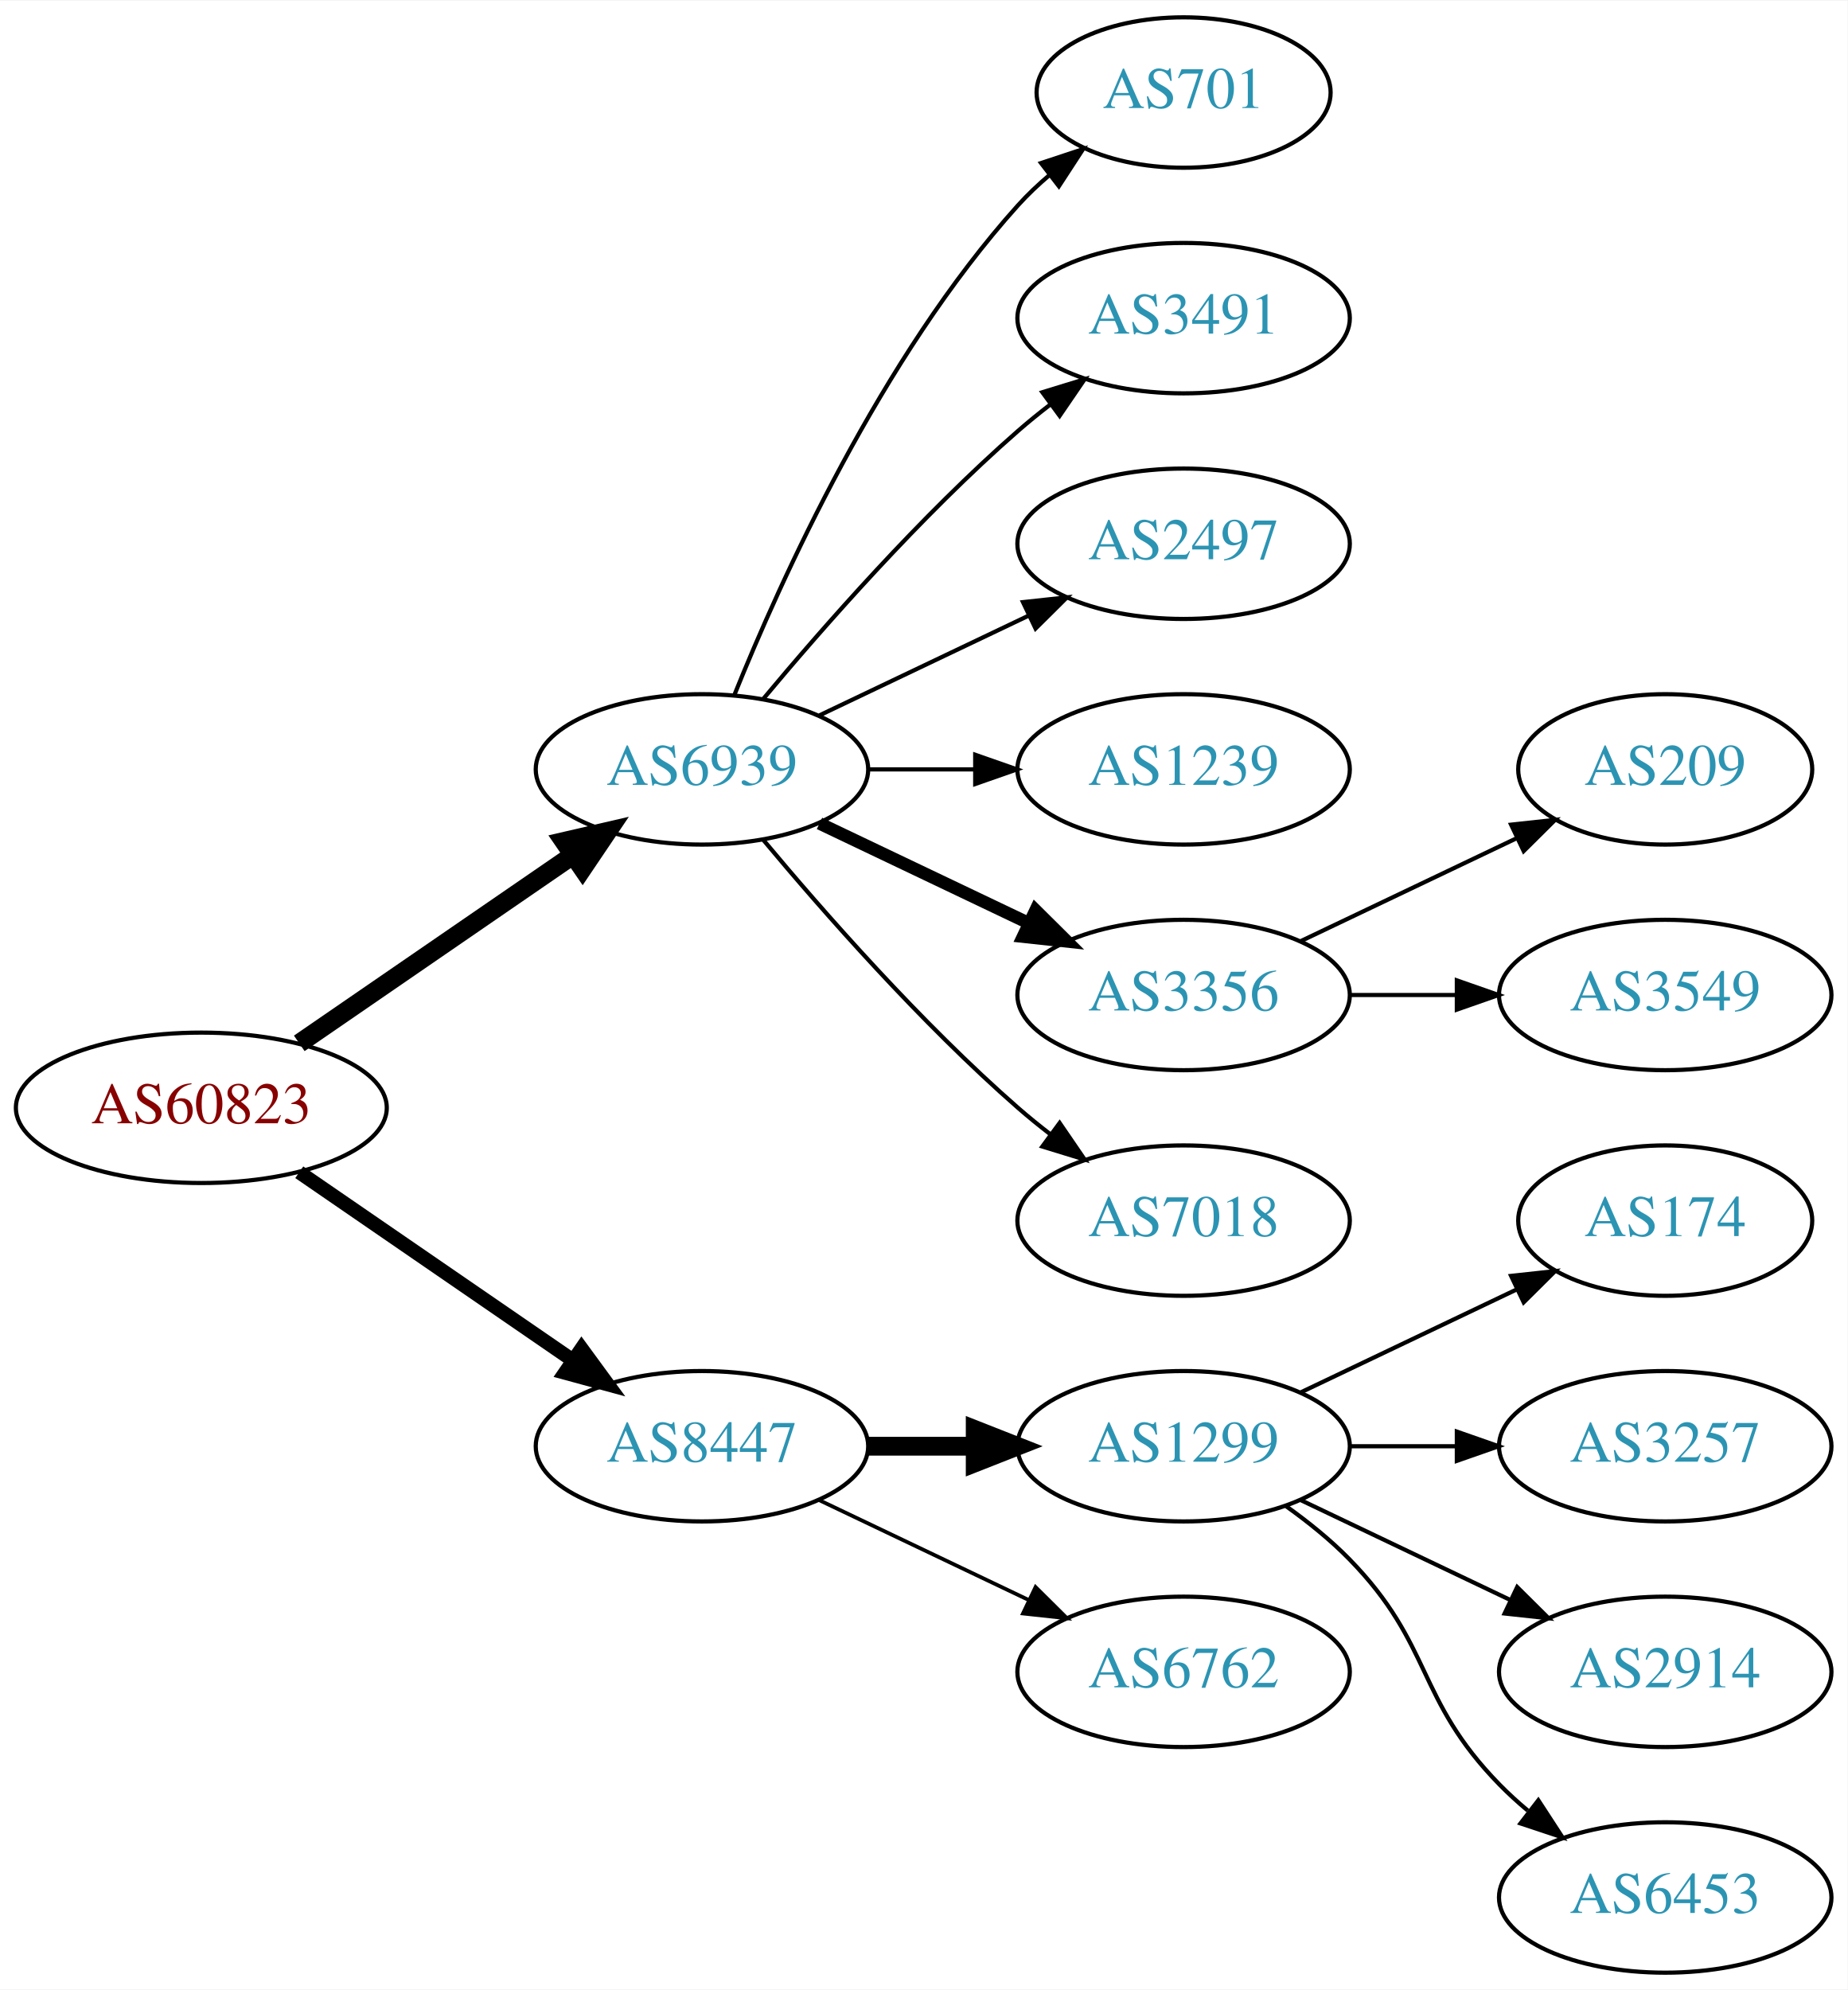
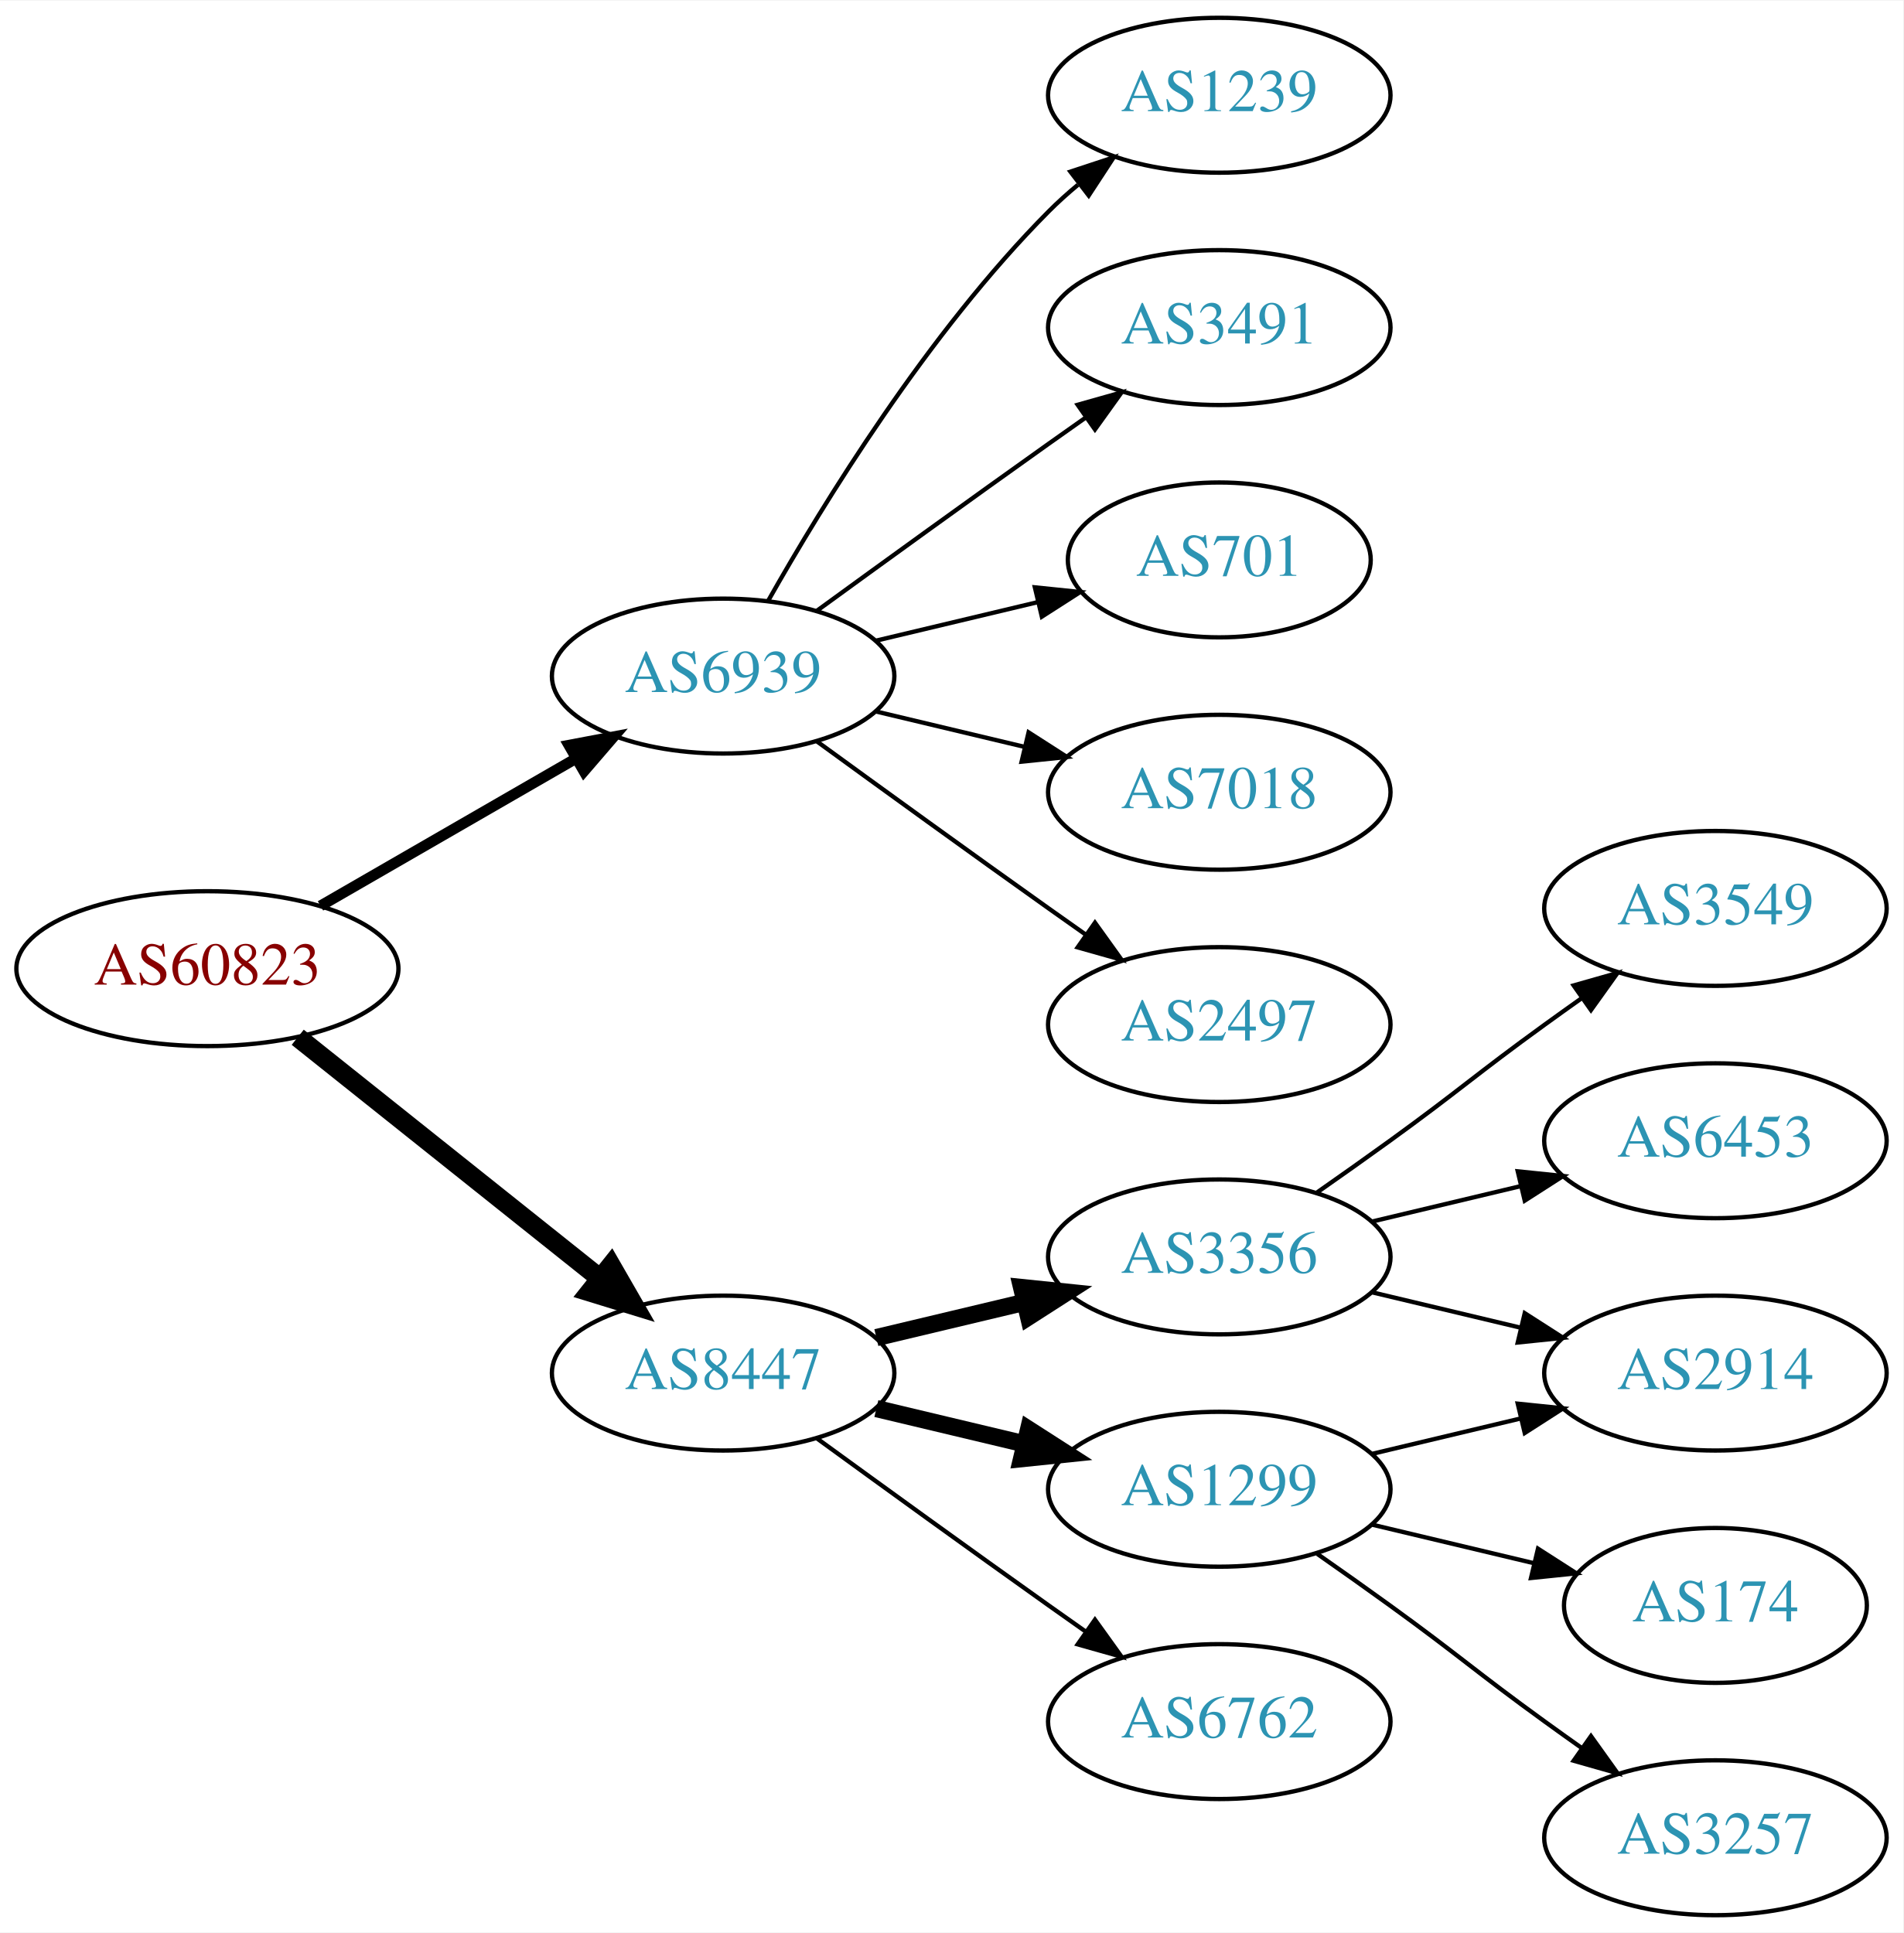
- <svg xmlns="http://www.w3.org/2000/svg" xmlns:xlink="http://www.w3.org/1999/xlink" width="442pt" height="476pt" viewBox="0.00 0.00 442.27 476.00">
-   <g id="graph0" class="graph" transform="scale(1 1) rotate(0) translate(4 472)">
-     <polygon fill="white" stroke="none" points="-4,4 -4,-472 438.271,-472 438.271,4 -4,4" />
+ <svg xmlns="http://www.w3.org/2000/svg" xmlns:xlink="http://www.w3.org/1999/xlink" width="442pt" height="449pt" viewBox="0.00 0.00 442.27 449.00">
+   <g id="graph0" class="graph" transform="scale(1 1) rotate(0) translate(4 445)">
+     <polygon fill="white" stroke="none" points="-4,4 -4,-445 438.271,-445 438.271,4 -4,4" />
    <g id="node1" class="node">
      <g id="a_node1">
        <a xlink:href="/asn/60823" xlink:title="AS60823 ~ IForce IT GmbH [AT]">
-           <ellipse fill="#ffffff" stroke="black" cx="44.196" cy="-207" rx="44.393" ry="18" />
-           <text text-anchor="middle" x="44.196" y="-203.3" font-family="Times,serif" font-size="14.00" fill="#880000">AS60823</text>
+           <ellipse fill="#ffffff" stroke="black" cx="44.196" cy="-220" rx="44.393" ry="18" />
+           <text text-anchor="middle" x="44.196" y="-216.3" font-family="Times,serif" font-size="14.00" fill="#880000">AS60823</text>
        </a>
      </g>
    </g>
    <g id="node2" class="node">
      <g id="a_node2">
        <a xlink:href="/asn/6939" xlink:title="AS6939 ~ Hurricane Electric LLC [US]">
          <ellipse fill="#ffffff" stroke="black" cx="164.039" cy="-288" rx="39.794" ry="18" />
          <text text-anchor="middle" x="164.039" y="-284.3" font-family="Times,serif" font-size="14.00" fill="#2c94b3">AS6939</text>
        </a>
      </g>
    </g>
    <g id="edge1" class="edge">
-       <path fill="none" stroke="black" stroke-width="4.5" d="M67.639,-222.426C86.22,-235.198 112.781,-253.455 133.161,-267.463" />
-       <polygon fill="black" stroke="black" stroke-width="4.5" points="131.003,-270.758 141.475,-273.178 135.464,-264.269 131.003,-270.758" />
+       <path fill="none" stroke="black" stroke-width="2.5" d="M70.476,-234.588C87.796,-244.582 110.947,-257.941 129.763,-268.799" />
+       <polygon fill="black" stroke="black" stroke-width="2.5" points="128.196,-271.935 138.607,-273.902 131.695,-265.872 128.196,-271.935" />
    </g>
    <g id="node3" class="node">
      <g id="a_node3">
        <a xlink:href="/asn/8447" xlink:title="AS8447 ~ A1 Telekom Austria AG [AT]">
          <ellipse fill="#ffffff" stroke="black" cx="164.039" cy="-126" rx="39.794" ry="18" />
          <text text-anchor="middle" x="164.039" y="-122.3" font-family="Times,serif" font-size="14.00" fill="#2c94b3">AS8447</text>
        </a>
      </g>
    </g>
    <g id="edge2" class="edge">
-       <path fill="none" stroke="black" stroke-width="3.375" d="M67.639,-191.574C86.22,-178.802 112.781,-160.545 133.161,-146.537" />
-       <polygon fill="black" stroke="black" stroke-width="3.375" points="135.216,-149.371 141.475,-140.822 131.251,-143.602 135.216,-149.371" />
+       <path fill="none" stroke="black" stroke-width="4.5" d="M65.186,-204.054C84.518,-188.634 113.969,-165.141 135.512,-147.957" />
+       <polygon fill="black" stroke="black" stroke-width="4.5" points="137.981,-151.024 143.343,-141.71 133.071,-144.868 137.981,-151.024" />
    </g>
    <g id="node4" class="node">
      <g id="a_node4">
-         <a xlink:href="/asn/701" xlink:title="AS701 ~ UUNET [US]">
-           <ellipse fill="#ffffff" stroke="black" cx="279.332" cy="-450" rx="35.194" ry="18" />
-           <text text-anchor="middle" x="279.332" y="-446.3" font-family="Times,serif" font-size="14.00" fill="#2c94b3">AS701</text>
+         <a xlink:href="/asn/1239" xlink:title="AS1239 ~ Sprint [US]">
+           <ellipse fill="#ffffff" stroke="black" cx="279.332" cy="-423" rx="39.794" ry="18" />
+           <text text-anchor="middle" x="279.332" y="-419.3" font-family="Times,serif" font-size="14.00" fill="#2c94b3">AS1239</text>
        </a>
      </g>
    </g>
    <g id="edge3" class="edge">
-       <path fill="none" stroke="black" d="M171.786,-305.787C182.837,-333.243 206.891,-386.578 239.685,-423 242.001,-425.572 244.606,-428.03 247.341,-430.343" />
-       <polygon fill="black" stroke="black" points="245.207,-433.117 255.264,-436.448 249.479,-427.572 245.207,-433.117" />
+       <path fill="none" stroke="black" d="M174.498,-305.49C187.28,-328.096 211.712,-367.886 239.685,-396 241.796,-398.121 244.092,-400.188 246.477,-402.171" />
+       <polygon fill="black" stroke="black" points="244.73,-405.242 254.793,-408.556 248.993,-399.69 244.73,-405.242" />
    </g>
    <g id="node5" class="node">
      <g id="a_node5">
        <a xlink:href="/asn/3491" xlink:title="AS3491 ~ PCCW Global, Inc. [US]">
-           <ellipse fill="#ffffff" stroke="black" cx="279.332" cy="-396" rx="39.794" ry="18" />
-           <text text-anchor="middle" x="279.332" y="-392.3" font-family="Times,serif" font-size="14.00" fill="#2c94b3">AS3491</text>
+           <ellipse fill="#ffffff" stroke="black" cx="279.332" cy="-369" rx="39.794" ry="18" />
+           <text text-anchor="middle" x="279.332" y="-365.3" font-family="Times,serif" font-size="14.00" fill="#2c94b3">AS3491</text>
        </a>
      </g>
    </g>
    <g id="edge4" class="edge">
-       <path fill="none" stroke="black" d="M178.669,-304.817C192.951,-321.929 216.498,-348.745 239.685,-369 242.151,-371.154 244.789,-373.294 247.487,-375.372" />
-       <polygon fill="black" stroke="black" points="245.512,-378.264 255.641,-381.37 249.66,-372.625 245.512,-378.264" />
+       <path fill="none" stroke="black" d="M185.887,-303.222C200.821,-314.091 221.435,-329.025 239.685,-342 242.506,-344.005 245.449,-346.085 248.397,-348.159" />
+       <polygon fill="black" stroke="black" points="246.424,-351.05 256.621,-353.926 250.443,-345.319 246.424,-351.05" />
    </g>
    <g id="node6" class="node">
      <g id="a_node6">
-         <a xlink:href="/asn/2497" xlink:title="AS2497 ~ Internet Initiative Japan Inc. [JP]">
-           <ellipse fill="#ffffff" stroke="black" cx="279.332" cy="-342" rx="39.794" ry="18" />
-           <text text-anchor="middle" x="279.332" y="-338.3" font-family="Times,serif" font-size="14.00" fill="#2c94b3">AS2497</text>
+         <a xlink:href="/asn/701" xlink:title="AS701 ~ UUNET [US]">
+           <ellipse fill="#ffffff" stroke="black" cx="279.332" cy="-315" rx="35.194" ry="18" />
+           <text text-anchor="middle" x="279.332" y="-311.3" font-family="Times,serif" font-size="14.00" fill="#2c94b3">AS701</text>
        </a>
      </g>
    </g>
    <g id="edge5" class="edge">
-       <path fill="none" stroke="black" d="M192.175,-300.934C207.169,-308.081 225.99,-317.052 242.213,-324.785" />
-       <polygon fill="black" stroke="black" points="240.884,-328.028 251.417,-329.171 243.895,-321.709 240.884,-328.028" />
+       <path fill="none" stroke="black" d="M199.646,-296.248C211.44,-299.058 224.745,-302.229 237.013,-305.153" />
+       <polygon fill="black" stroke="black" points="236.479,-308.624 247.018,-307.537 238.101,-301.814 236.479,-308.624" />
    </g>
    <g id="node7" class="node">
      <g id="a_node7">
-         <a xlink:href="/asn/1239" xlink:title="AS1239 ~ Sprint [US]">
-           <ellipse fill="#ffffff" stroke="black" cx="279.332" cy="-288" rx="39.794" ry="18" />
-           <text text-anchor="middle" x="279.332" y="-284.3" font-family="Times,serif" font-size="14.00" fill="#2c94b3">AS1239</text>
+         <a xlink:href="/asn/7018" xlink:title="AS7018 ~ AT&amp;T Services, Inc. [US]">
+           <ellipse fill="#ffffff" stroke="black" cx="279.332" cy="-261" rx="39.794" ry="18" />
+           <text text-anchor="middle" x="279.332" y="-257.3" font-family="Times,serif" font-size="14.00" fill="#2c94b3">AS7018</text>
        </a>
      </g>
    </g>
    <g id="edge6" class="edge">
-       <path fill="none" stroke="black" d="M203.711,-288C211.914,-288 220.678,-288 229.21,-288" />
-       <polygon fill="black" stroke="black" points="229.449,-291.5 239.449,-288 229.449,-284.5 229.449,-291.5" />
+       <path fill="none" stroke="black" d="M199.646,-279.752C210.517,-277.162 222.671,-274.265 234.114,-271.538" />
+       <polygon fill="black" stroke="black" points="235.02,-274.92 243.936,-269.197 233.397,-268.111 235.02,-274.92" />
    </g>
    <g id="node8" class="node">
      <g id="a_node8">
-         <a xlink:href="/asn/3356" xlink:title="AS3356 ~ Level 3 Parent, LLC [US]">
-           <ellipse fill="#ffffff" stroke="black" cx="279.332" cy="-234" rx="39.794" ry="18" />
-           <text text-anchor="middle" x="279.332" y="-230.3" font-family="Times,serif" font-size="14.00" fill="#2c94b3">AS3356</text>
+         <a xlink:href="/asn/2497" xlink:title="AS2497 ~ Internet Initiative Japan Inc. [JP]">
+           <ellipse fill="#ffffff" stroke="black" cx="279.332" cy="-207" rx="39.794" ry="18" />
+           <text text-anchor="middle" x="279.332" y="-203.3" font-family="Times,serif" font-size="14.00" fill="#2c94b3">AS2497</text>
        </a>
      </g>
    </g>
    <g id="edge7" class="edge">
-       <path fill="none" stroke="black" stroke-width="3" d="M192.175,-275.066C207.169,-267.919 225.99,-258.948 242.213,-251.215" />
-       <polygon fill="black" stroke="black" stroke-width="3" points="243.895,-254.291 251.417,-246.829 240.884,-247.972 243.895,-254.291" />
+       <path fill="none" stroke="black" d="M185.887,-272.778C200.821,-261.909 221.435,-246.975 239.685,-234 242.506,-231.995 245.449,-229.915 248.397,-227.841" />
+       <polygon fill="black" stroke="black" points="250.443,-230.681 256.621,-222.074 246.424,-224.95 250.443,-230.681" />
    </g>
    <g id="node9" class="node">
      <g id="a_node9">
-         <a xlink:href="/asn/7018" xlink:title="AS7018 ~ AT&amp;T Services, Inc. [US]">
-           <ellipse fill="#ffffff" stroke="black" cx="279.332" cy="-180" rx="39.794" ry="18" />
-           <text text-anchor="middle" x="279.332" y="-176.3" font-family="Times,serif" font-size="14.00" fill="#2c94b3">AS7018</text>
+         <a xlink:href="/asn/3356" xlink:title="AS3356 ~ Level 3 Parent, LLC [US]">
+           <ellipse fill="#ffffff" stroke="black" cx="279.332" cy="-153" rx="39.794" ry="18" />
+           <text text-anchor="middle" x="279.332" y="-149.3" font-family="Times,serif" font-size="14.00" fill="#2c94b3">AS3356</text>
        </a>
      </g>
    </g>
    <g id="edge8" class="edge">
-       <path fill="none" stroke="black" d="M178.669,-271.183C192.951,-254.071 216.498,-227.255 239.685,-207 242.151,-204.846 244.789,-202.706 247.487,-200.628" />
-       <polygon fill="black" stroke="black" points="249.66,-203.375 255.641,-194.63 245.512,-197.736 249.66,-203.375" />
+       <path fill="none" stroke="black" stroke-width="4" d="M199.646,-134.248C210.517,-136.838 222.671,-139.735 234.114,-142.462" />
+       <polygon fill="black" stroke="black" stroke-width="4" points="233.397,-145.889 243.936,-144.803 235.02,-139.08 233.397,-145.889" />
+     </g>
+     <g id="node10" class="node">
+       <g id="a_node10">
+         <a xlink:href="/asn/1299" xlink:title="AS1299 ~ Telia Carrier [EU]">
+           <ellipse fill="#ffffff" stroke="black" cx="279.332" cy="-99" rx="39.794" ry="18" />
+           <text text-anchor="middle" x="279.332" y="-95.3" font-family="Times,serif" font-size="14.00" fill="#2c94b3">AS1299</text>
+         </a>
+       </g>
+     </g>
+     <g id="edge9" class="edge">
+       <path fill="none" stroke="black" stroke-width="4" d="M199.646,-117.752C210.517,-115.162 222.671,-112.265 234.114,-109.538" />
+       <polygon fill="black" stroke="black" stroke-width="4" points="235.02,-112.92 243.936,-107.197 233.397,-106.111 235.02,-112.92" />
+     </g>
+     <g id="node11" class="node">
+       <g id="a_node11">
+         <a xlink:href="/asn/6762" xlink:title="AS6762 ~ TELECOM ITALIA SPARKLE S.p.A. [IT]">
+           <ellipse fill="#ffffff" stroke="black" cx="279.332" cy="-45" rx="39.794" ry="18" />
+           <text text-anchor="middle" x="279.332" y="-41.3" font-family="Times,serif" font-size="14.00" fill="#2c94b3">AS6762</text>
+         </a>
+       </g>
+     </g>
+     <g id="edge10" class="edge">
+       <path fill="none" stroke="black" d="M185.887,-110.778C200.821,-99.909 221.435,-84.975 239.685,-72 242.506,-69.995 245.449,-67.915 248.397,-65.841" />
+       <polygon fill="black" stroke="black" points="250.443,-68.681 256.621,-60.074 246.424,-62.95 250.443,-68.681" />
    </g>
    <g id="node12" class="node">
      <g id="a_node12">
-         <a xlink:href="/asn/1299" xlink:title="AS1299 ~ Telia Carrier [EU]">
-           <ellipse fill="#ffffff" stroke="black" cx="279.332" cy="-126" rx="39.794" ry="18" />
-           <text text-anchor="middle" x="279.332" y="-122.3" font-family="Times,serif" font-size="14.00" fill="#2c94b3">AS1299</text>
+         <a xlink:href="/asn/2914" xlink:title="AS2914 ~ NTT America, Inc. [US]">
+           <ellipse fill="#ffffff" stroke="black" cx="394.625" cy="-126" rx="39.794" ry="18" />
+           <text text-anchor="middle" x="394.625" y="-122.3" font-family="Times,serif" font-size="14.00" fill="#2c94b3">AS2914</text>
        </a>
      </g>
    </g>
    <g id="edge11" class="edge">
-       <path fill="none" stroke="black" stroke-width="4.5" d="M203.711,-126C211.914,-126 220.678,-126 229.21,-126" />
-       <polygon fill="black" stroke="black" stroke-width="4.5" points="229.449,-129.938 239.449,-126 229.449,-122.063 229.449,-129.938" />
+       <path fill="none" stroke="black" d="M314.939,-144.752C325.81,-142.162 337.964,-139.265 349.407,-136.538" />
+       <polygon fill="black" stroke="black" points="350.313,-139.92 359.229,-134.197 348.69,-133.111 350.313,-139.92" />
    </g>
    <g id="node13" class="node">
      <g id="a_node13">
-         <a xlink:href="/asn/6762" xlink:title="AS6762 ~ TELECOM ITALIA SPARKLE S.p.A. [IT]">
-           <ellipse fill="#ffffff" stroke="black" cx="279.332" cy="-72" rx="39.794" ry="18" />
-           <text text-anchor="middle" x="279.332" y="-68.3" font-family="Times,serif" font-size="14.00" fill="#2c94b3">AS6762</text>
-         </a>
-       </g>
-     </g>
-     <g id="edge12" class="edge">
-       <path fill="none" stroke="black" stroke-width="0.9" d="M192.175,-113.066C207.169,-105.919 225.99,-96.948 242.213,-89.215" />
-       <polygon fill="black" stroke="black" stroke-width="0.9" points="243.895,-92.291 251.417,-84.829 240.884,-85.972 243.895,-92.291" />
-     </g>
-     <g id="node10" class="node">
-       <g id="a_node10">
-         <a xlink:href="/asn/209" xlink:title="AS209 ~ CenturyLink Communications, LLC [US]">
-           <ellipse fill="#ffffff" stroke="black" cx="394.625" cy="-288" rx="35.194" ry="18" />
-           <text text-anchor="middle" x="394.625" y="-284.3" font-family="Times,serif" font-size="14.00" fill="#2c94b3">AS209</text>
-         </a>
-       </g>
-     </g>
-     <g id="edge9" class="edge">
-       <path fill="none" stroke="black" d="M307.468,-246.934C322.9,-254.29 342.385,-263.577 358.92,-271.459" />
-       <polygon fill="black" stroke="black" points="357.729,-274.768 368.262,-275.911 360.741,-268.449 357.729,-274.768" />
-     </g>
-     <g id="node11" class="node">
-       <g id="a_node11">
        <a xlink:href="/asn/3549" xlink:title="AS3549 ~ Level 3 Parent, LLC [US]">
          <ellipse fill="#ffffff" stroke="black" cx="394.625" cy="-234" rx="39.794" ry="18" />
          <text text-anchor="middle" x="394.625" y="-230.3" font-family="Times,serif" font-size="14.00" fill="#2c94b3">AS3549</text>
        </a>
      </g>
    </g>
-     <g id="edge10" class="edge">
-       <path fill="none" stroke="black" d="M319.004,-234C327.207,-234 335.971,-234 344.503,-234" />
-       <polygon fill="black" stroke="black" points="344.742,-237.5 354.742,-234 344.742,-230.5 344.742,-237.5" />
+     <g id="edge12" class="edge">
+       <path fill="none" stroke="black" d="M302.089,-168.009C307.623,-171.879 313.542,-176.064 318.978,-180 335.178,-191.729 338.778,-195.271 354.978,-207 357.781,-209.029 360.712,-211.125 363.653,-213.21" />
+       <polygon fill="black" stroke="black" points="361.675,-216.097 371.868,-218.991 365.704,-210.373 361.675,-216.097" />
    </g>
    <g id="node14" class="node">
      <g id="a_node14">
-         <a xlink:href="/asn/174" xlink:title="AS174 ~ Cogent Communications [US]">
-           <ellipse fill="#ffffff" stroke="black" cx="394.625" cy="-180" rx="35.194" ry="18" />
-           <text text-anchor="middle" x="394.625" y="-176.3" font-family="Times,serif" font-size="14.00" fill="#2c94b3">AS174</text>
+         <a xlink:href="/asn/6453" xlink:title="AS6453 ~ TATA COMMUNICATIONS (AMERICA) INC [US]">
+           <ellipse fill="#ffffff" stroke="black" cx="394.625" cy="-180" rx="39.794" ry="18" />
+           <text text-anchor="middle" x="394.625" y="-176.3" font-family="Times,serif" font-size="14.00" fill="#2c94b3">AS6453</text>
        </a>
      </g>
    </g>
    <g id="edge13" class="edge">
-       <path fill="none" stroke="black" d="M307.468,-138.934C322.9,-146.29 342.385,-155.577 358.92,-163.459" />
-       <polygon fill="black" stroke="black" points="357.729,-166.768 368.262,-167.911 360.741,-160.449 357.729,-166.768" />
+       <path fill="none" stroke="black" d="M314.939,-161.248C325.81,-163.838 337.964,-166.735 349.407,-169.462" />
+       <polygon fill="black" stroke="black" points="348.69,-172.889 359.229,-171.803 350.313,-166.08 348.69,-172.889" />
+     </g>
+     <g id="edge14" class="edge">
+       <path fill="none" stroke="black" d="M314.939,-107.248C325.81,-109.838 337.964,-112.735 349.407,-115.462" />
+       <polygon fill="black" stroke="black" points="348.69,-118.889 359.229,-117.803 350.313,-112.08 348.69,-118.889" />
    </g>
    <g id="node15" class="node">
      <g id="a_node15">
-         <a xlink:href="/asn/3257" xlink:title="AS3257 ~ GTT [DE]">
-           <ellipse fill="#ffffff" stroke="black" cx="394.625" cy="-126" rx="39.794" ry="18" />
-           <text text-anchor="middle" x="394.625" y="-122.3" font-family="Times,serif" font-size="14.00" fill="#2c94b3">AS3257</text>
-         </a>
-       </g>
-     </g>
-     <g id="edge14" class="edge">
-       <path fill="none" stroke="black" d="M319.004,-126C327.207,-126 335.971,-126 344.503,-126" />
-       <polygon fill="black" stroke="black" points="344.742,-129.5 354.742,-126 344.742,-122.5 344.742,-129.5" />
-     </g>
-     <g id="node16" class="node">
-       <g id="a_node16">
-         <a xlink:href="/asn/2914" xlink:title="AS2914 ~ NTT America, Inc. [US]">
-           <ellipse fill="#ffffff" stroke="black" cx="394.625" cy="-72" rx="39.794" ry="18" />
-           <text text-anchor="middle" x="394.625" y="-68.3" font-family="Times,serif" font-size="14.00" fill="#2c94b3">AS2914</text>
+         <a xlink:href="/asn/174" xlink:title="AS174 ~ Cogent Communications [US]">
+           <ellipse fill="#ffffff" stroke="black" cx="394.625" cy="-72" rx="35.194" ry="18" />
+           <text text-anchor="middle" x="394.625" y="-68.3" font-family="Times,serif" font-size="14.00" fill="#2c94b3">AS174</text>
        </a>
      </g>
    </g>
    <g id="edge15" class="edge">
-       <path fill="none" stroke="black" d="M307.468,-113.066C322.462,-105.919 341.283,-96.948 357.506,-89.215" />
-       <polygon fill="black" stroke="black" points="359.188,-92.291 366.71,-84.829 356.177,-85.972 359.188,-92.291" />
+       <path fill="none" stroke="black" d="M314.939,-90.752C326.733,-87.942 340.038,-84.771 352.306,-81.847" />
+       <polygon fill="black" stroke="black" points="353.394,-85.186 362.311,-79.463 351.772,-78.376 353.394,-85.186" />
    </g>
-     <g id="node17" class="node">
-       <g id="a_node17">
-         <a xlink:href="/asn/6453" xlink:title="AS6453 ~ TATA COMMUNICATIONS (AMERICA) INC [US]">
+     <g id="node16" class="node">
+       <g id="a_node16">
+         <a xlink:href="/asn/3257" xlink:title="AS3257 ~ GTT [DE]">
          <ellipse fill="#ffffff" stroke="black" cx="394.625" cy="-18" rx="39.794" ry="18" />
-           <text text-anchor="middle" x="394.625" y="-14.3" font-family="Times,serif" font-size="14.00" fill="#2c94b3">AS6453</text>
+           <text text-anchor="middle" x="394.625" y="-14.3" font-family="Times,serif" font-size="14.00" fill="#2c94b3">AS3257</text>
        </a>
      </g>
    </g>
    <g id="edge16" class="edge">
-       <path fill="none" stroke="black" d="M303.926,-111.611C309.182,-107.852 314.513,-103.563 318.978,-99 339.151,-78.383 334.806,-65.617 354.978,-45 357.071,-42.861 359.354,-40.782 361.731,-38.79" />
-       <polygon fill="black" stroke="black" points="364.249,-41.268 370.031,-32.389 359.974,-35.725 364.249,-41.268" />
+       <path fill="none" stroke="black" d="M302.089,-83.991C307.623,-80.121 313.542,-75.936 318.978,-72 335.178,-60.271 338.778,-56.729 354.978,-45 357.781,-42.971 360.712,-40.875 363.653,-38.791" />
+       <polygon fill="black" stroke="black" points="365.704,-41.627 371.868,-33.009 361.675,-35.903 365.704,-41.627" />
    </g>
  </g>
</svg>
